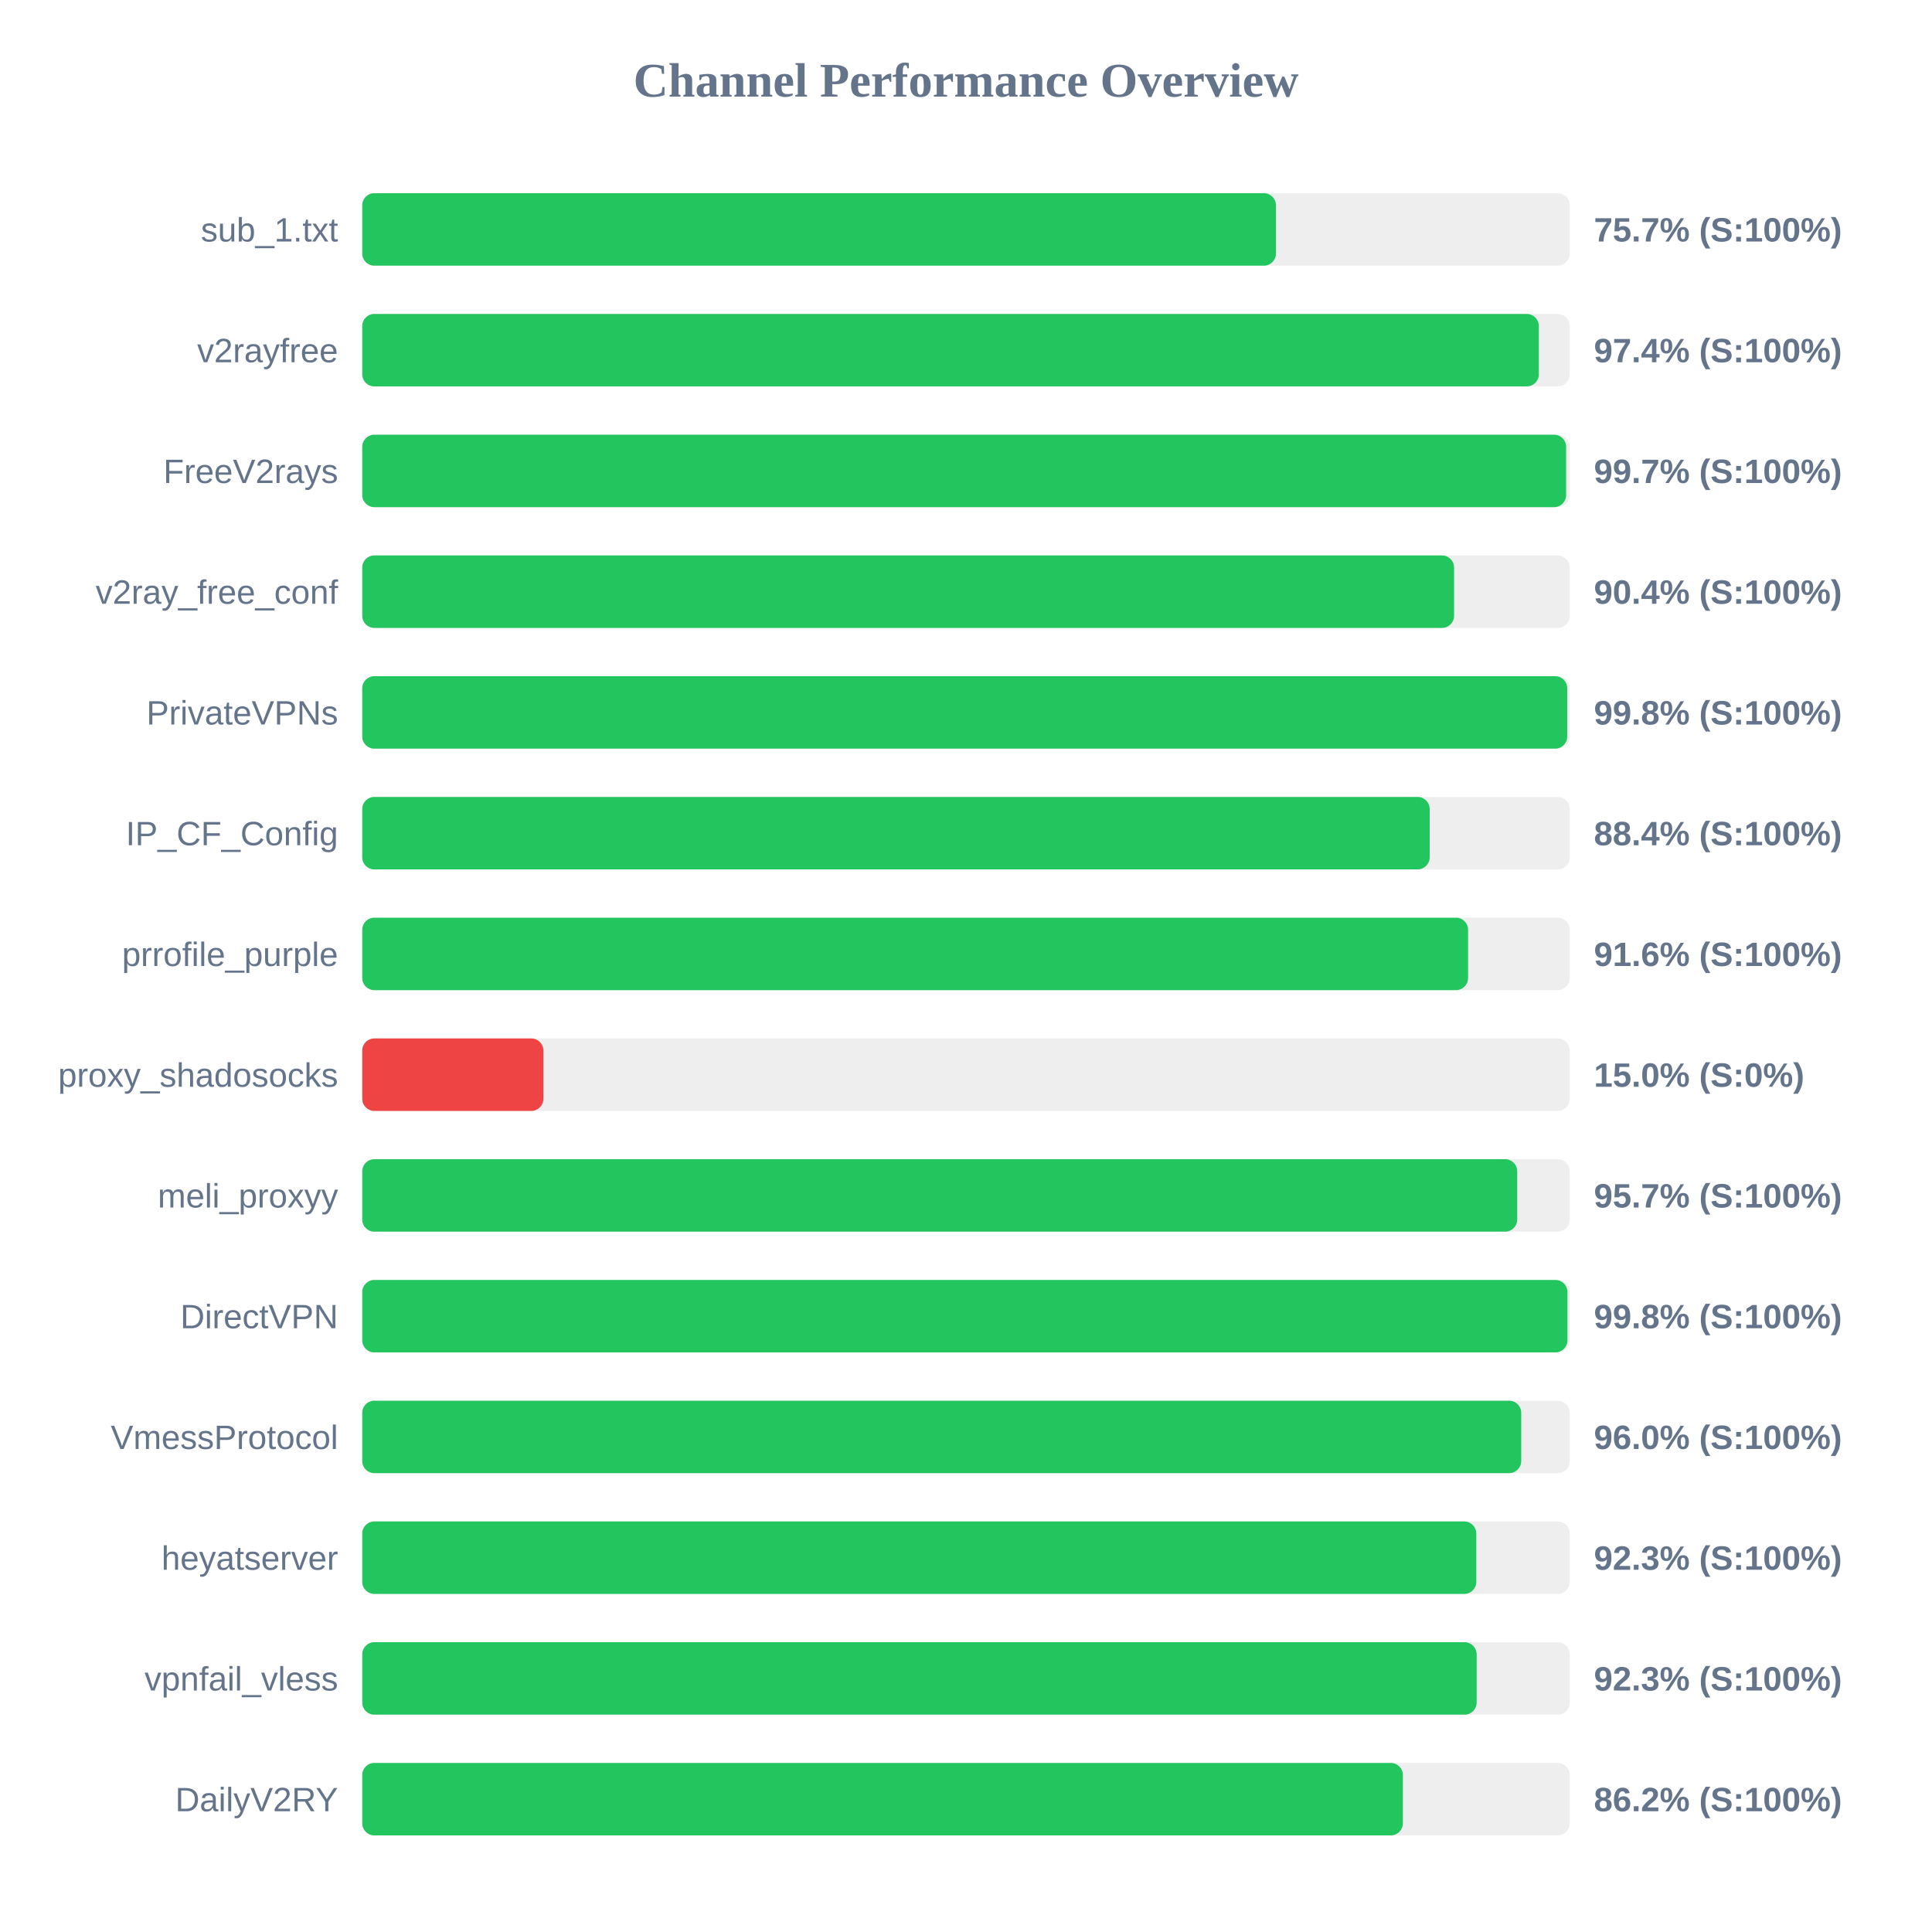
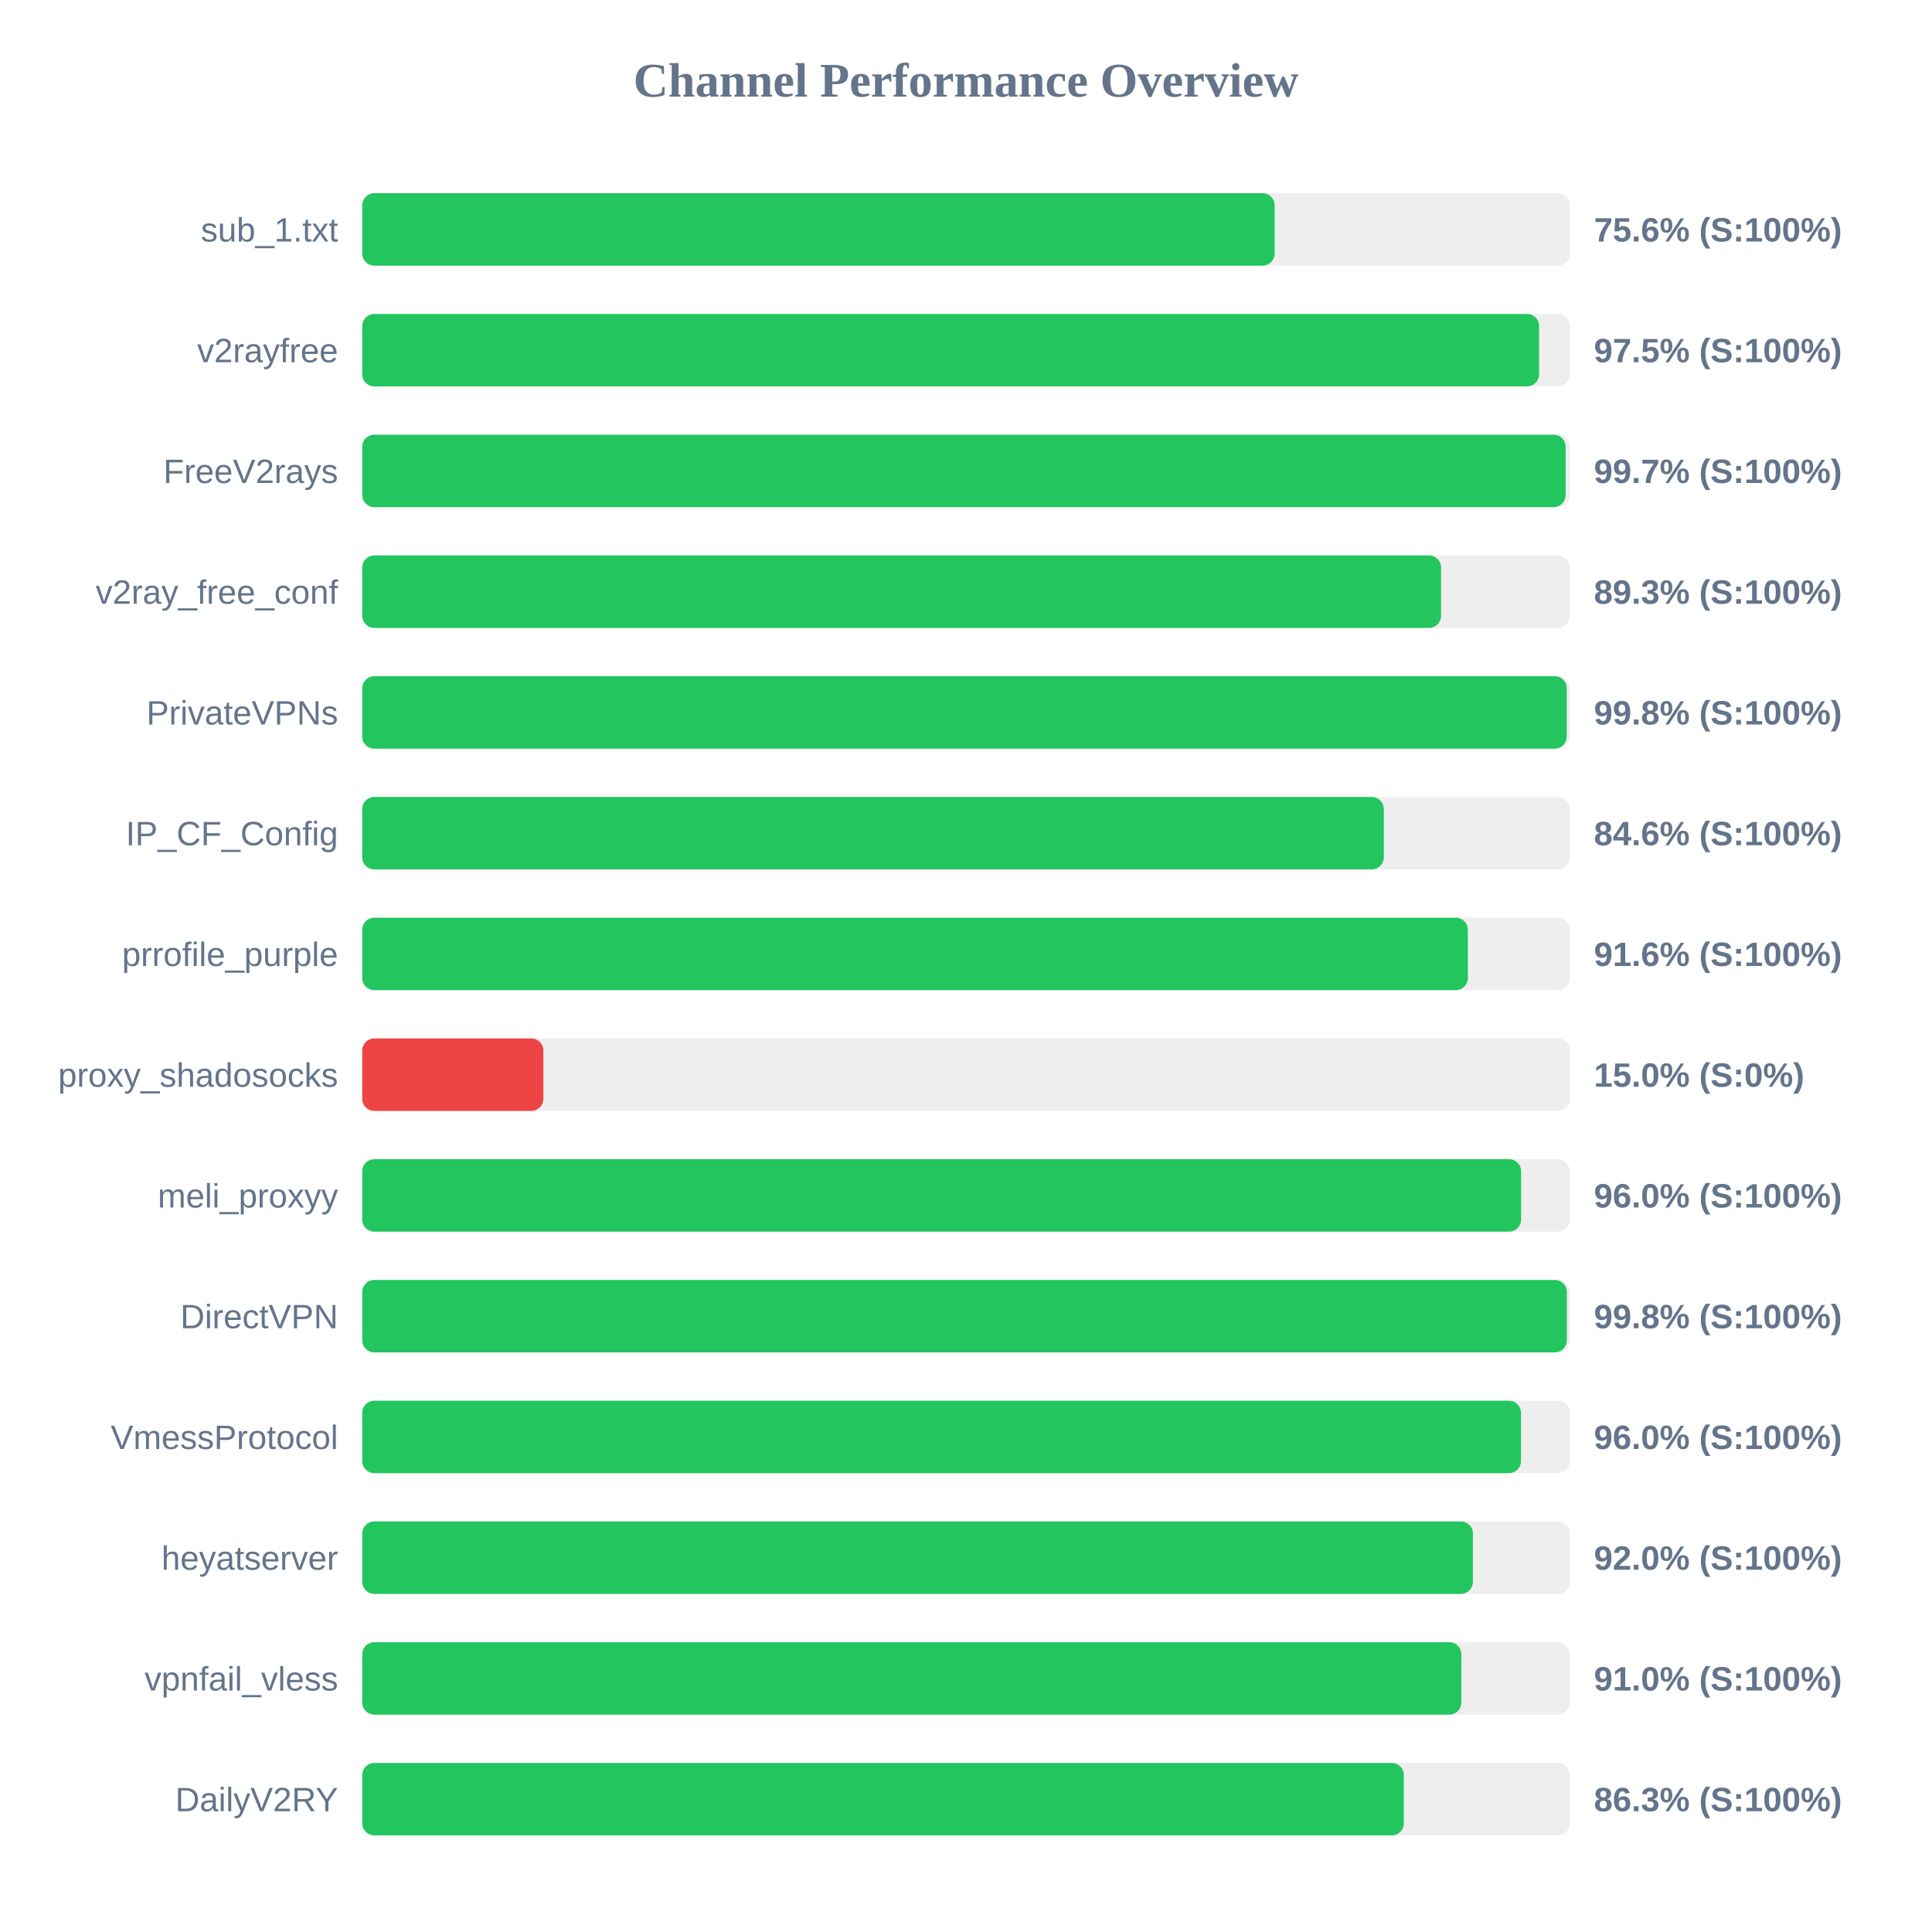
<svg xmlns="http://www.w3.org/2000/svg" width="800" height="800" version="1.1">
  <style>
        .row { font: 14px Arial; fill: #64748b; }
        .score { font: bold 14px Arial; fill: #64748b; }
    </style>
  <text x="400" y="40" text-anchor="middle" font-size="20px" font-weight="bold" fill="#64748b">Channel Performance Overview</text>
  <rect x="150" y="80" width="500" height="30" fill="#eee" rx="5" />
-   <rect x="150" y="80" width="378.35" height="30" fill="#22c55e" rx="5" />
+   <rect x="150" y="80" width="377.8" height="30" fill="#22c55e" rx="5" />
  <text x="140" y="100" text-anchor="end" class="row">sub_1.txt</text>
-   <text x="660" y="100" text-anchor="start" class="score">75.7% (S:100%)</text>
+   <text x="660" y="100" text-anchor="start" class="score">75.6% (S:100%)</text>
  <rect x="150" y="130" width="500" height="30" fill="#eee" rx="5" />
-   <rect x="150" y="130" width="487.2" height="30" fill="#22c55e" rx="5" />
+   <rect x="150" y="130" width="487.3" height="30" fill="#22c55e" rx="5" />
  <text x="140" y="150" text-anchor="end" class="row">v2rayfree</text>
-   <text x="660" y="150" text-anchor="start" class="score">97.4% (S:100%)</text>
+   <text x="660" y="150" text-anchor="start" class="score">97.5% (S:100%)</text>
  <rect x="150" y="180" width="500" height="30" fill="#eee" rx="5" />
-   <rect x="150" y="180" width="498.5" height="30" fill="#22c55e" rx="5" />
+   <rect x="150" y="180" width="498.3" height="30" fill="#22c55e" rx="5" />
  <text x="140" y="200" text-anchor="end" class="row">FreeV2rays</text>
  <text x="660" y="200" text-anchor="start" class="score">99.7% (S:100%)</text>
  <rect x="150" y="230" width="500" height="30" fill="#eee" rx="5" />
-   <rect x="150" y="230" width="452.1" height="30" fill="#22c55e" rx="5" />
+   <rect x="150" y="230" width="446.7" height="30" fill="#22c55e" rx="5" />
  <text x="140" y="250" text-anchor="end" class="row">v2ray_free_conf</text>
-   <text x="660" y="250" text-anchor="start" class="score">90.4% (S:100%)</text>
+   <text x="660" y="250" text-anchor="start" class="score">89.3% (S:100%)</text>
  <rect x="150" y="280" width="500" height="30" fill="#eee" rx="5" />
-   <rect x="150" y="280" width="498.95" height="30" fill="#22c55e" rx="5" />
+   <rect x="150" y="280" width="498.75" height="30" fill="#22c55e" rx="5" />
  <text x="140" y="300" text-anchor="end" class="row">PrivateVPNs</text>
  <text x="660" y="300" text-anchor="start" class="score">99.8% (S:100%)</text>
  <rect x="150" y="330" width="500" height="30" fill="#eee" rx="5" />
-   <rect x="150" y="330" width="442.0" height="30" fill="#22c55e" rx="5" />
+   <rect x="150" y="330" width="423.0" height="30" fill="#22c55e" rx="5" />
  <text x="140" y="350" text-anchor="end" class="row">IP_CF_Config</text>
-   <text x="660" y="350" text-anchor="start" class="score">88.4% (S:100%)</text>
+   <text x="660" y="350" text-anchor="start" class="score">84.6% (S:100%)</text>
  <rect x="150" y="380" width="500" height="30" fill="#eee" rx="5" />
-   <rect x="150" y="380" width="457.9" height="30" fill="#22c55e" rx="5" />
+   <rect x="150" y="380" width="457.8" height="30" fill="#22c55e" rx="5" />
  <text x="140" y="400" text-anchor="end" class="row">prrofile_purple</text>
  <text x="660" y="400" text-anchor="start" class="score">91.6% (S:100%)</text>
  <rect x="150" y="430" width="500" height="30" fill="#eee" rx="5" />
  <rect x="150" y="430" width="75.0" height="30" fill="#ef4444" rx="5" />
  <text x="140" y="450" text-anchor="end" class="row">proxy_shadosocks</text>
  <text x="660" y="450" text-anchor="start" class="score">15.0% (S:0%)</text>
  <rect x="150" y="480" width="500" height="30" fill="#eee" rx="5" />
-   <rect x="150" y="480" width="478.25" height="30" fill="#22c55e" rx="5" />
+   <rect x="150" y="480" width="479.85" height="30" fill="#22c55e" rx="5" />
  <text x="140" y="500" text-anchor="end" class="row">meli_proxyy</text>
-   <text x="660" y="500" text-anchor="start" class="score">95.7% (S:100%)</text>
+   <text x="660" y="500" text-anchor="start" class="score">96.0% (S:100%)</text>
  <rect x="150" y="530" width="500" height="30" fill="#eee" rx="5" />
-   <rect x="150" y="530" width="499.05" height="30" fill="#22c55e" rx="5" />
+   <rect x="150" y="530" width="498.8" height="30" fill="#22c55e" rx="5" />
  <text x="140" y="550" text-anchor="end" class="row">DirectVPN</text>
  <text x="660" y="550" text-anchor="start" class="score">99.8% (S:100%)</text>
  <rect x="150" y="580" width="500" height="30" fill="#eee" rx="5" />
-   <rect x="150" y="580" width="479.9" height="30" fill="#22c55e" rx="5" />
+   <rect x="150" y="580" width="479.8" height="30" fill="#22c55e" rx="5" />
  <text x="140" y="600" text-anchor="end" class="row">VmessProtocol</text>
  <text x="660" y="600" text-anchor="start" class="score">96.0% (S:100%)</text>
  <rect x="150" y="630" width="500" height="30" fill="#eee" rx="5" />
-   <rect x="150" y="630" width="461.3" height="30" fill="#22c55e" rx="5" />
+   <rect x="150" y="630" width="459.9" height="30" fill="#22c55e" rx="5" />
  <text x="140" y="650" text-anchor="end" class="row">heyatserver</text>
-   <text x="660" y="650" text-anchor="start" class="score">92.3% (S:100%)</text>
+   <text x="660" y="650" text-anchor="start" class="score">92.0% (S:100%)</text>
  <rect x="150" y="680" width="500" height="30" fill="#eee" rx="5" />
-   <rect x="150" y="680" width="461.45" height="30" fill="#22c55e" rx="5" />
+   <rect x="150" y="680" width="455.1" height="30" fill="#22c55e" rx="5" />
  <text x="140" y="700" text-anchor="end" class="row">vpnfail_vless</text>
-   <text x="660" y="700" text-anchor="start" class="score">92.3% (S:100%)</text>
+   <text x="660" y="700" text-anchor="start" class="score">91.0% (S:100%)</text>
  <rect x="150" y="730" width="500" height="30" fill="#eee" rx="5" />
-   <rect x="150" y="730" width="430.9" height="30" fill="#22c55e" rx="5" />
+   <rect x="150" y="730" width="431.3" height="30" fill="#22c55e" rx="5" />
  <text x="140" y="750" text-anchor="end" class="row">DailyV2RY</text>
-   <text x="660" y="750" text-anchor="start" class="score">86.2% (S:100%)</text>
+   <text x="660" y="750" text-anchor="start" class="score">86.3% (S:100%)</text>
</svg>
